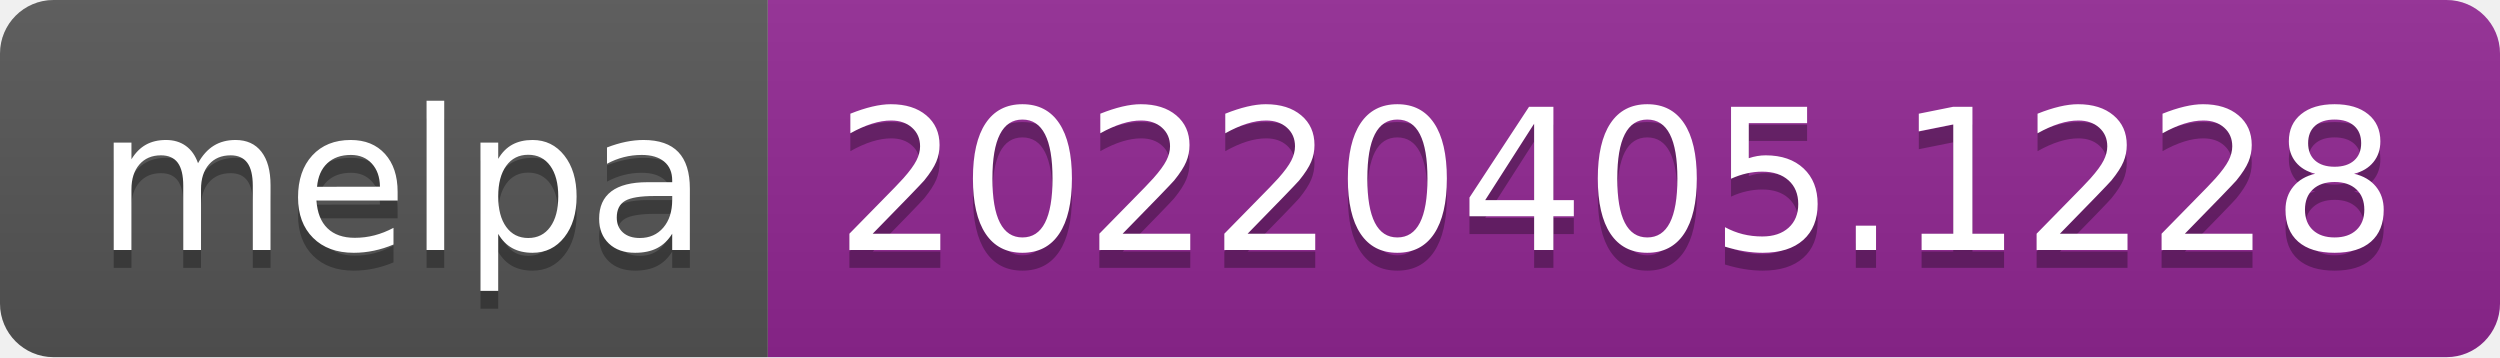
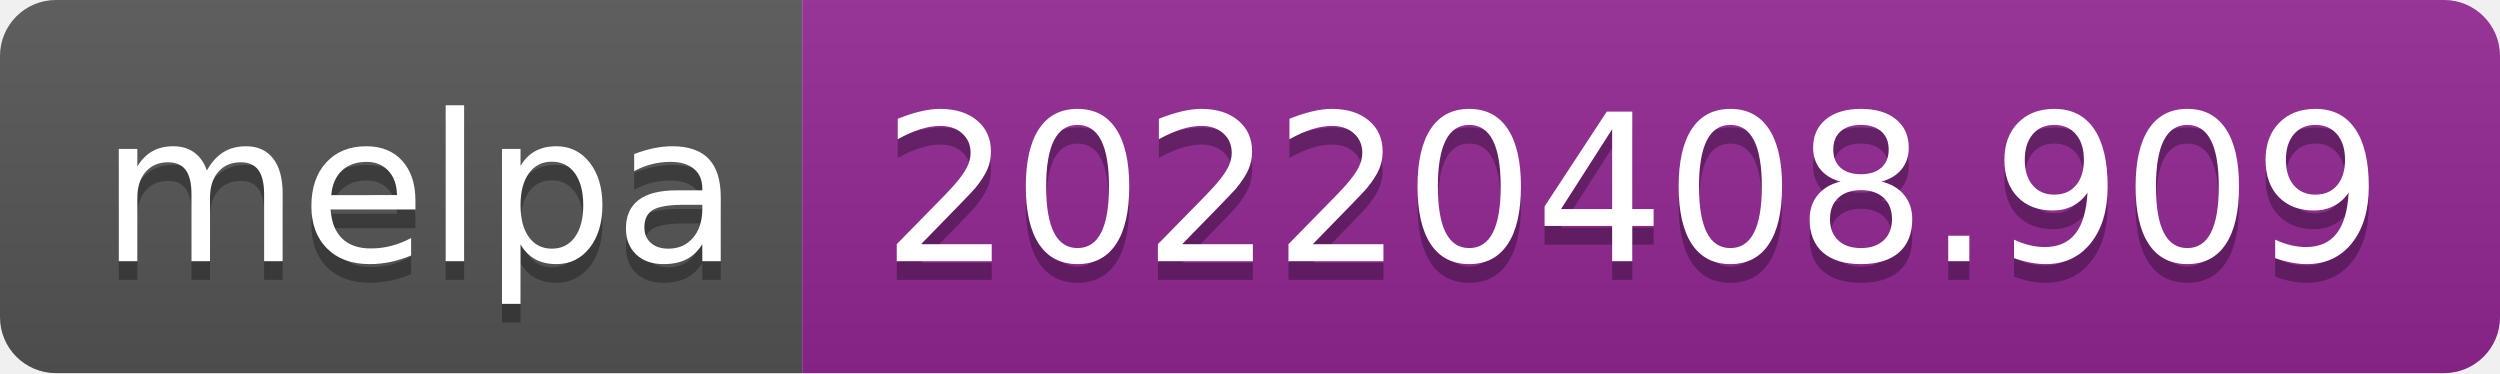
- <svg xmlns="http://www.w3.org/2000/svg" width="140" height="20" role="img" aria-label="melpa: 20220405.1228">
+ <svg xmlns="http://www.w3.org/2000/svg" width="134" height="20" role="img" aria-label="melpa: 20220408.909">
  <linearGradient id="s" x2="0" y2="100%">
    <stop offset="0" stop-color="#bbb" stop-opacity=".1" />
    <stop offset="1" stop-opacity=".1" />
  </linearGradient>
  <clipPath id="r">
-     <rect width="140" height="20" rx="3" fill="#fff" />
+     <rect width="134" height="20" rx="3" fill="#fff" />
  </clipPath>
  <g clip-path="url(#r)">
    <rect width="43" height="20" fill="#555" />
-     <rect x="43" width="97" height="20" fill="#922793" />
-     <rect width="140" height="20" fill="url(#s)" />
+     <rect x="43" width="91" height="20" fill="#922793" />
+     <rect width="134" height="20" fill="url(#s)" />
  </g>
  <g fill="#fff" text-anchor="middle" font-family="Verdana,Geneva,DejaVu Sans,sans-serif" text-rendering="geometricPrecision" font-size="110">
    <text aria-hidden="true" x="225" y="150" fill="#010101" fill-opacity=".3" transform="scale(.1)" textLength="330">melpa</text>
    <text x="225" y="140" transform="scale(.1)" fill="#fff" textLength="330">melpa</text>
-     <text aria-hidden="true" x="905" y="150" fill="#010101" fill-opacity=".3" transform="scale(.1)" textLength="870">20220405.1228</text>
-     <text x="905" y="140" transform="scale(.1)" fill="#fff" textLength="870">20220405.1228</text>
+     <text aria-hidden="true" x="875" y="150" fill="#010101" fill-opacity=".3" transform="scale(.1)" textLength="810">20220408.909</text>
+     <text x="875" y="140" transform="scale(.1)" fill="#fff" textLength="810">20220408.909</text>
  </g>
</svg>
